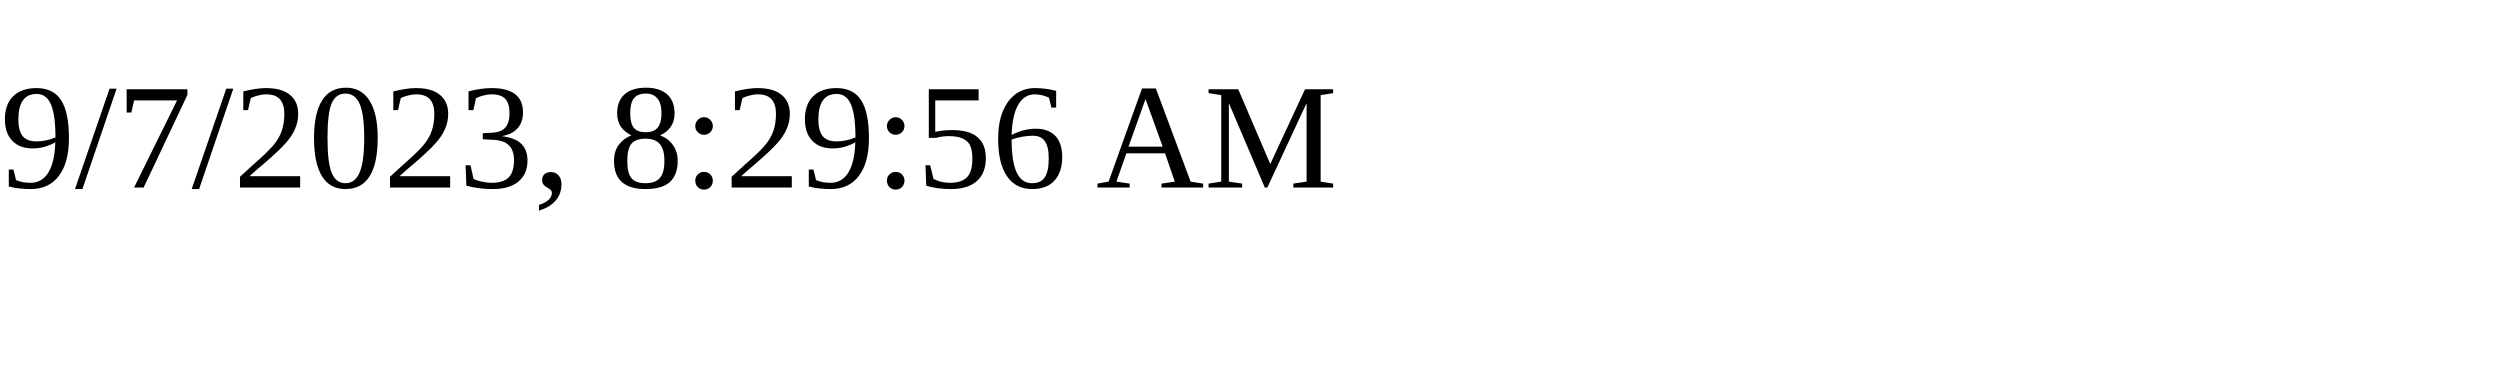
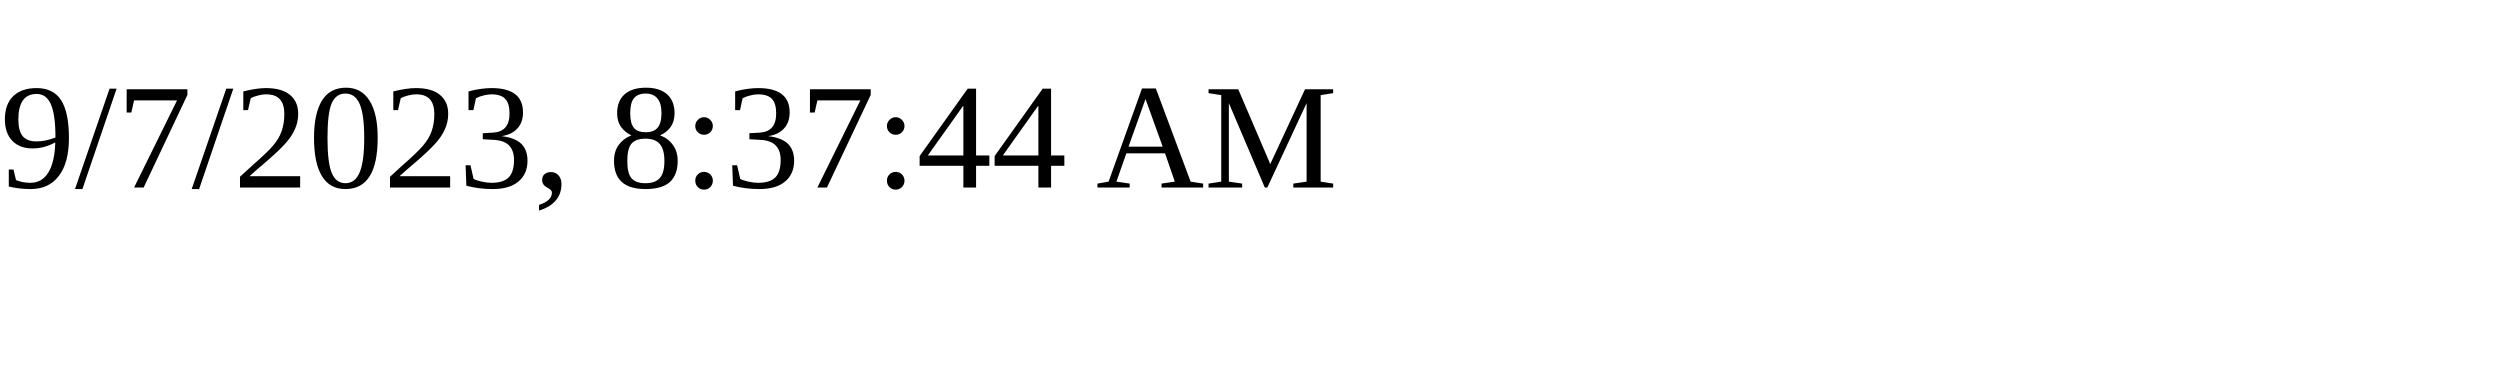
<svg xmlns="http://www.w3.org/2000/svg" height="30" width="200">
-   <text x="0" y="15">9/7/2023, 8:29:56 AM</text>
+   <text x="0" y="15">9/7/2023, 8:37:44 AM</text>
</svg>
